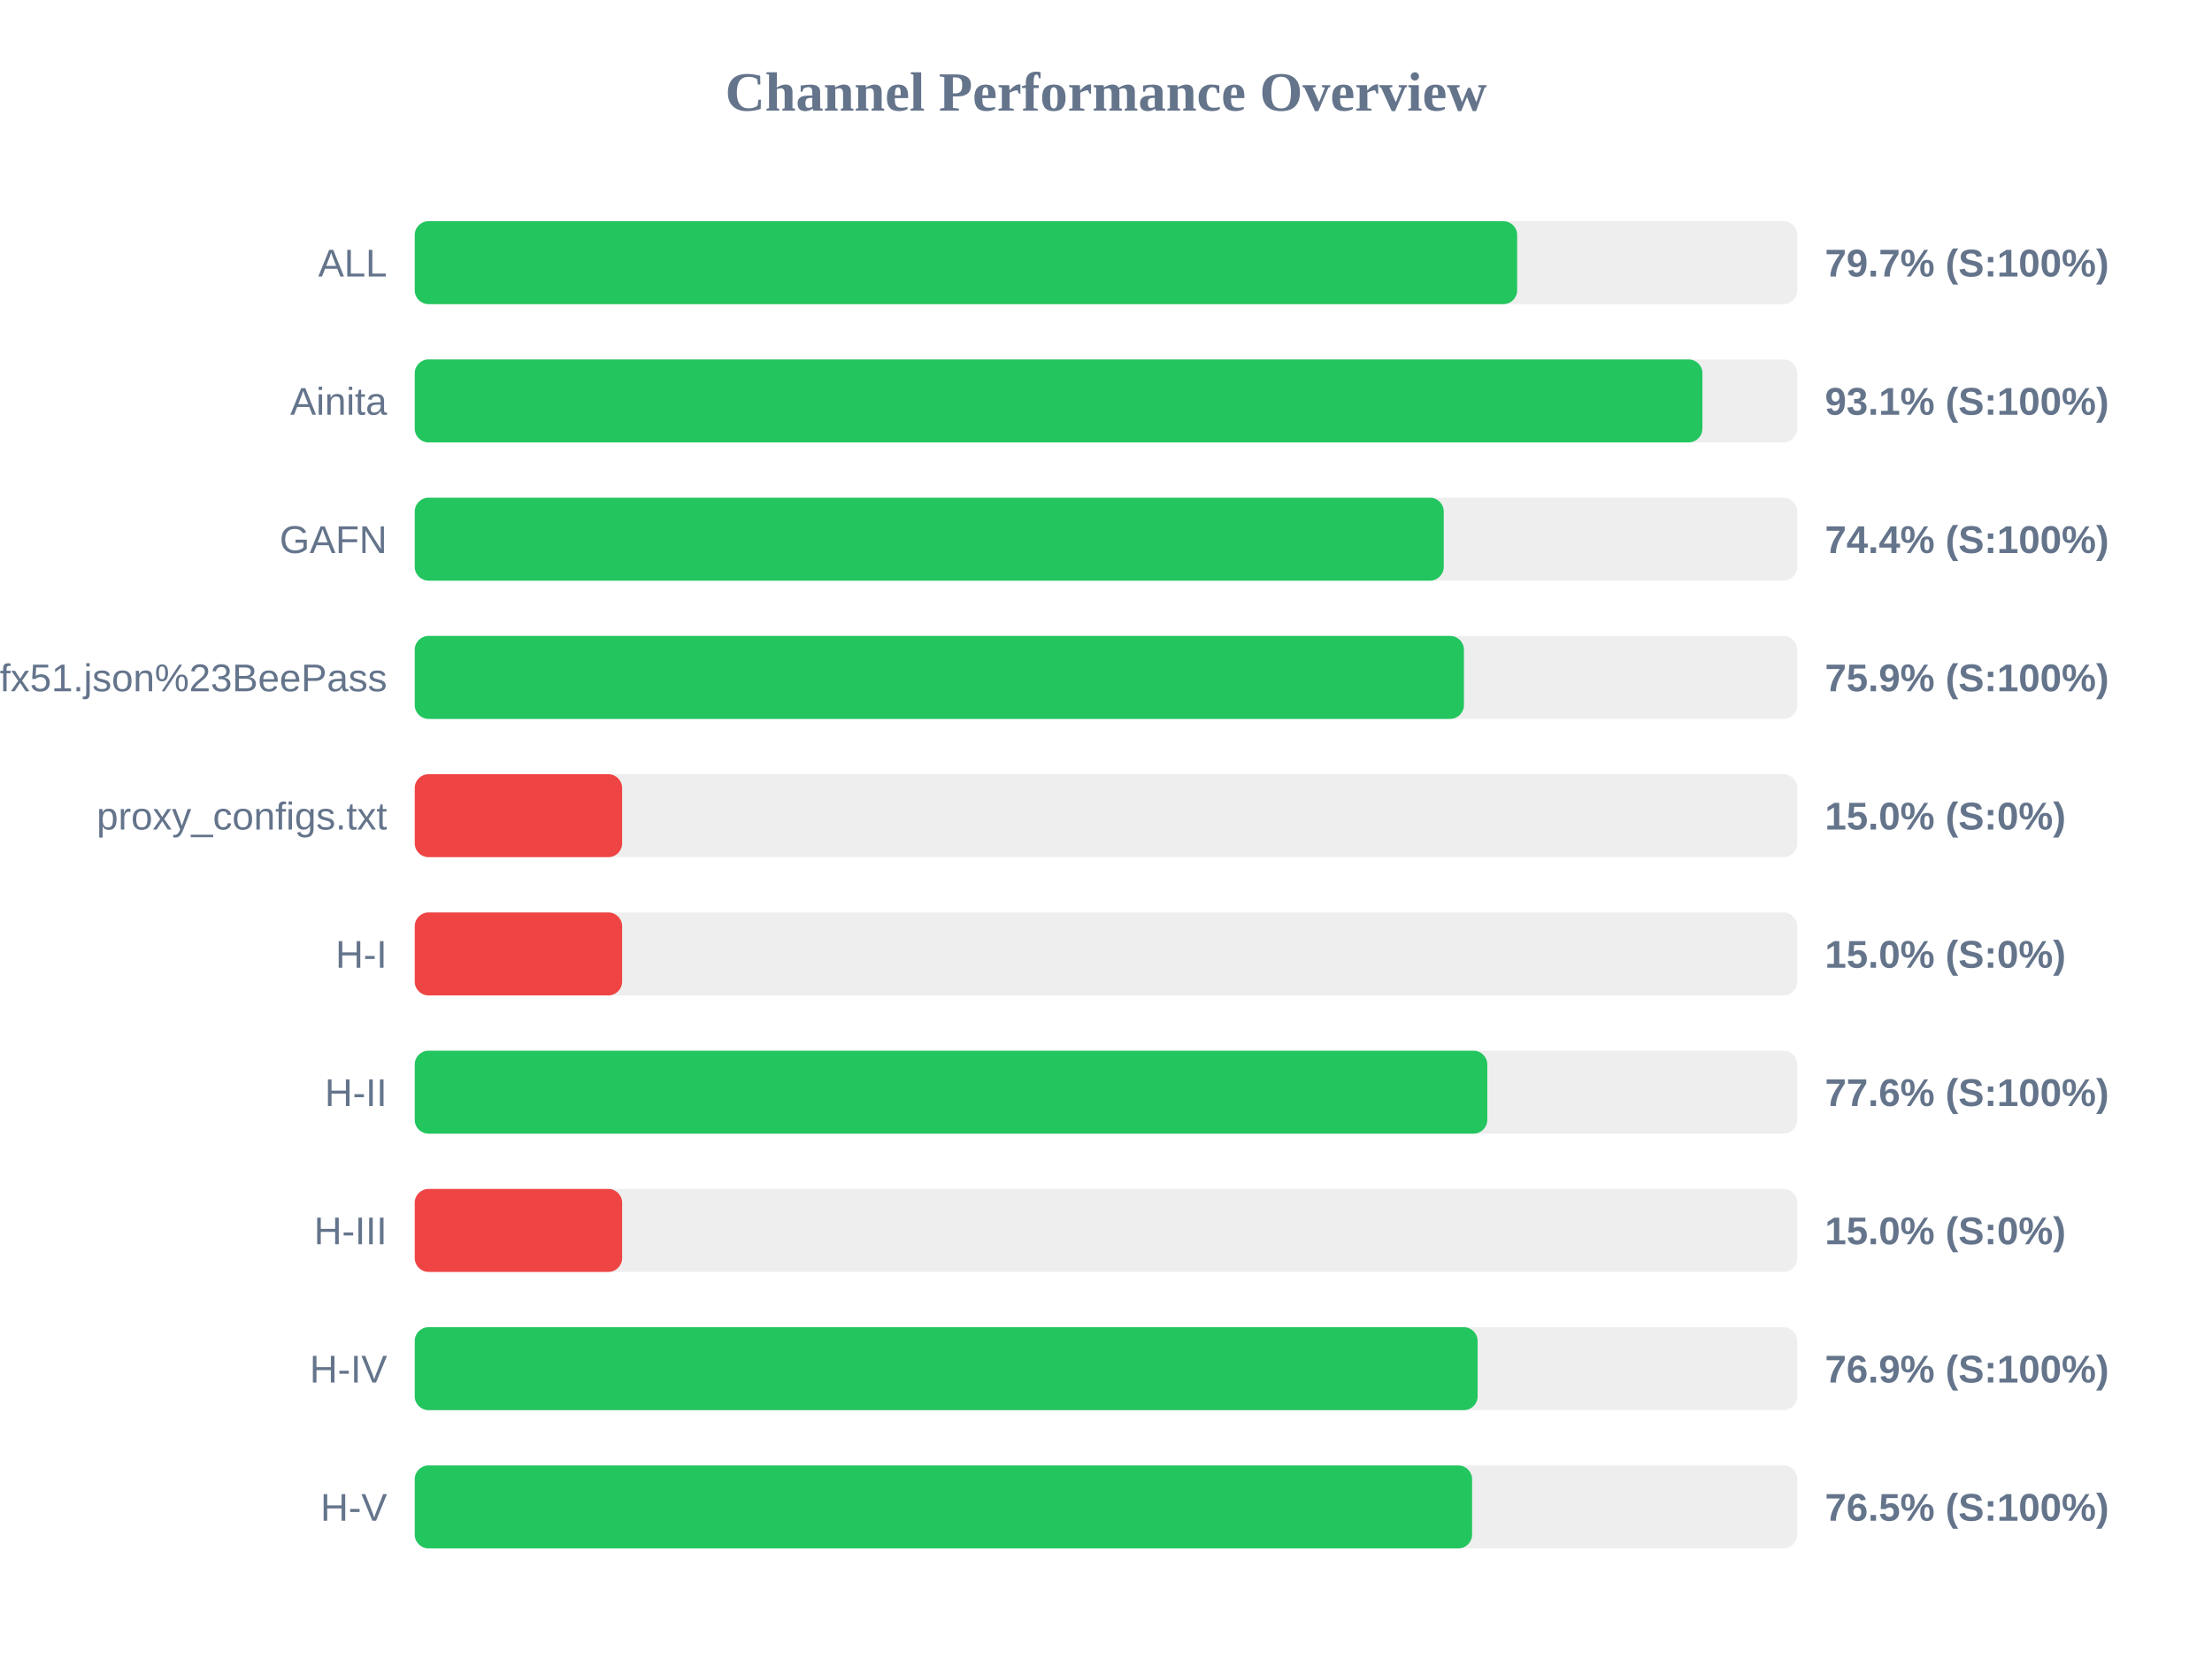
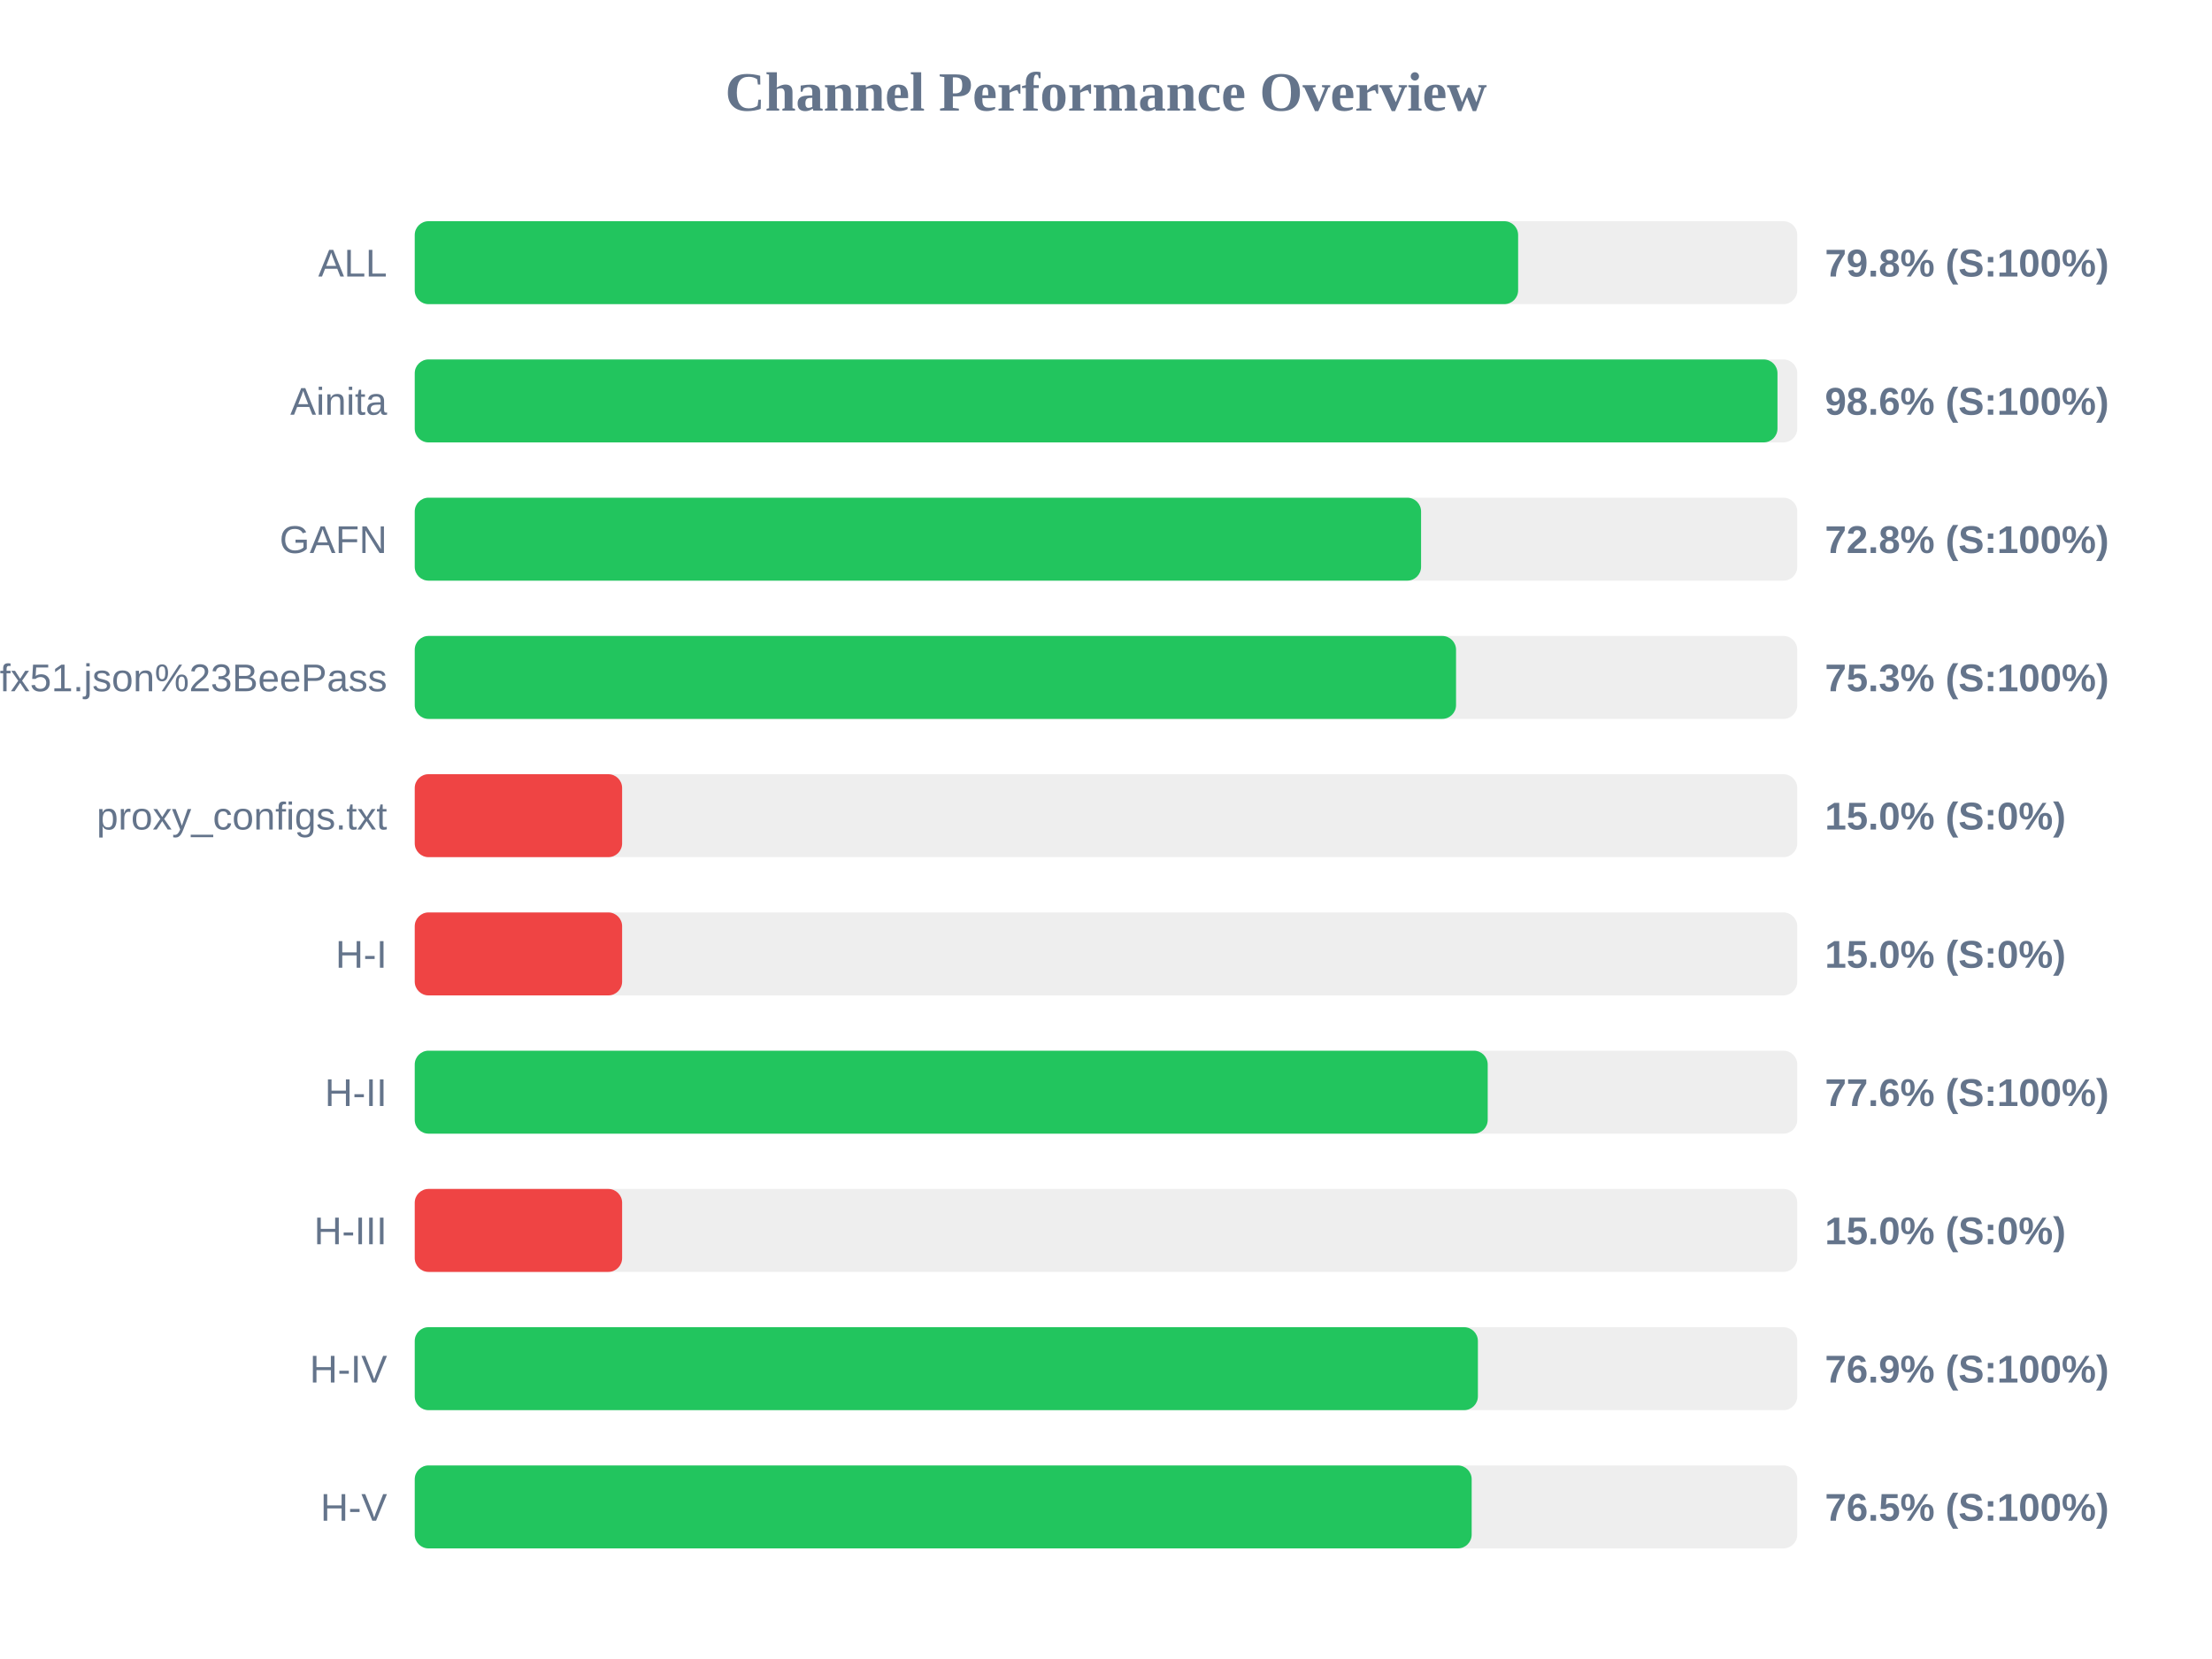
<svg xmlns="http://www.w3.org/2000/svg" width="800" height="600" version="1.1">
  <style>
        .row { font: 14px Arial; fill: #64748b; }
        .score { font: bold 14px Arial; fill: #64748b; }
    </style>
  <text x="400" y="40" text-anchor="middle" font-size="20px" font-weight="bold" fill="#64748b">Channel Performance Overview</text>
  <rect x="150" y="80" width="500" height="30" fill="#eee" rx="5" />
-   <rect x="150" y="80" width="398.7" height="30" fill="#22c55e" rx="5" />
+   <rect x="150" y="80" width="399.05" height="30" fill="#22c55e" rx="5" />
  <text x="140" y="100" text-anchor="end" class="row">ALL</text>
-   <text x="660" y="100" text-anchor="start" class="score">79.7% (S:100%)</text>
+   <text x="660" y="100" text-anchor="start" class="score">79.8% (S:100%)</text>
  <rect x="150" y="130" width="500" height="30" fill="#eee" rx="5" />
-   <rect x="150" y="130" width="465.7" height="30" fill="#22c55e" rx="5" />
+   <rect x="150" y="130" width="492.85" height="30" fill="#22c55e" rx="5" />
  <text x="140" y="150" text-anchor="end" class="row">Ainita</text>
-   <text x="660" y="150" text-anchor="start" class="score">93.1% (S:100%)</text>
+   <text x="660" y="150" text-anchor="start" class="score">98.6% (S:100%)</text>
  <rect x="150" y="180" width="500" height="30" fill="#eee" rx="5" />
-   <rect x="150" y="180" width="372.15" height="30" fill="#22c55e" rx="5" />
+   <rect x="150" y="180" width="363.95" height="30" fill="#22c55e" rx="5" />
  <text x="140" y="200" text-anchor="end" class="row">GAFN</text>
-   <text x="660" y="200" text-anchor="start" class="score">74.4% (S:100%)</text>
+   <text x="660" y="200" text-anchor="start" class="score">72.8% (S:100%)</text>
  <rect x="150" y="230" width="500" height="30" fill="#eee" rx="5" />
-   <rect x="150" y="230" width="379.45" height="30" fill="#22c55e" rx="5" />
+   <rect x="150" y="230" width="376.6" height="30" fill="#22c55e" rx="5" />
  <text x="140" y="250" text-anchor="end" class="row">sub?s=ssconf%3A%2F%2Fs3.amazonaws.com%2Fbeedynconprd%2Fzf38bv6oxi1nv3wfkpmxyfl8yj5fargza3foantoalu16vznl0ckxx7bgf1ufx51.json%23BeePass</text>
-   <text x="660" y="250" text-anchor="start" class="score">75.9% (S:100%)</text>
+   <text x="660" y="250" text-anchor="start" class="score">75.3% (S:100%)</text>
  <rect x="150" y="280" width="500" height="30" fill="#eee" rx="5" />
  <rect x="150" y="280" width="75.0" height="30" fill="#ef4444" rx="5" />
  <text x="140" y="300" text-anchor="end" class="row">proxy_configs.txt</text>
  <text x="660" y="300" text-anchor="start" class="score">15.0% (S:0%)</text>
  <rect x="150" y="330" width="500" height="30" fill="#eee" rx="5" />
  <rect x="150" y="330" width="75.0" height="30" fill="#ef4444" rx="5" />
  <text x="140" y="350" text-anchor="end" class="row">H-I</text>
  <text x="660" y="350" text-anchor="start" class="score">15.0% (S:0%)</text>
  <rect x="150" y="380" width="500" height="30" fill="#eee" rx="5" />
-   <rect x="150" y="380" width="387.9" height="30" fill="#22c55e" rx="5" />
+   <rect x="150" y="380" width="388.05" height="30" fill="#22c55e" rx="5" />
  <text x="140" y="400" text-anchor="end" class="row">H-II</text>
  <text x="660" y="400" text-anchor="start" class="score">77.6% (S:100%)</text>
  <rect x="150" y="430" width="500" height="30" fill="#eee" rx="5" />
  <rect x="150" y="430" width="75.0" height="30" fill="#ef4444" rx="5" />
  <text x="140" y="450" text-anchor="end" class="row">H-III</text>
  <text x="660" y="450" text-anchor="start" class="score">15.0% (S:0%)</text>
  <rect x="150" y="480" width="500" height="30" fill="#eee" rx="5" />
-   <rect x="150" y="480" width="384.4" height="30" fill="#22c55e" rx="5" />
+   <rect x="150" y="480" width="384.5" height="30" fill="#22c55e" rx="5" />
  <text x="140" y="500" text-anchor="end" class="row">H-IV</text>
  <text x="660" y="500" text-anchor="start" class="score">76.9% (S:100%)</text>
  <rect x="150" y="530" width="500" height="30" fill="#eee" rx="5" />
-   <rect x="150" y="530" width="382.4" height="30" fill="#22c55e" rx="5" />
+   <rect x="150" y="530" width="382.25" height="30" fill="#22c55e" rx="5" />
  <text x="140" y="550" text-anchor="end" class="row">H-V</text>
  <text x="660" y="550" text-anchor="start" class="score">76.5% (S:100%)</text>
</svg>
